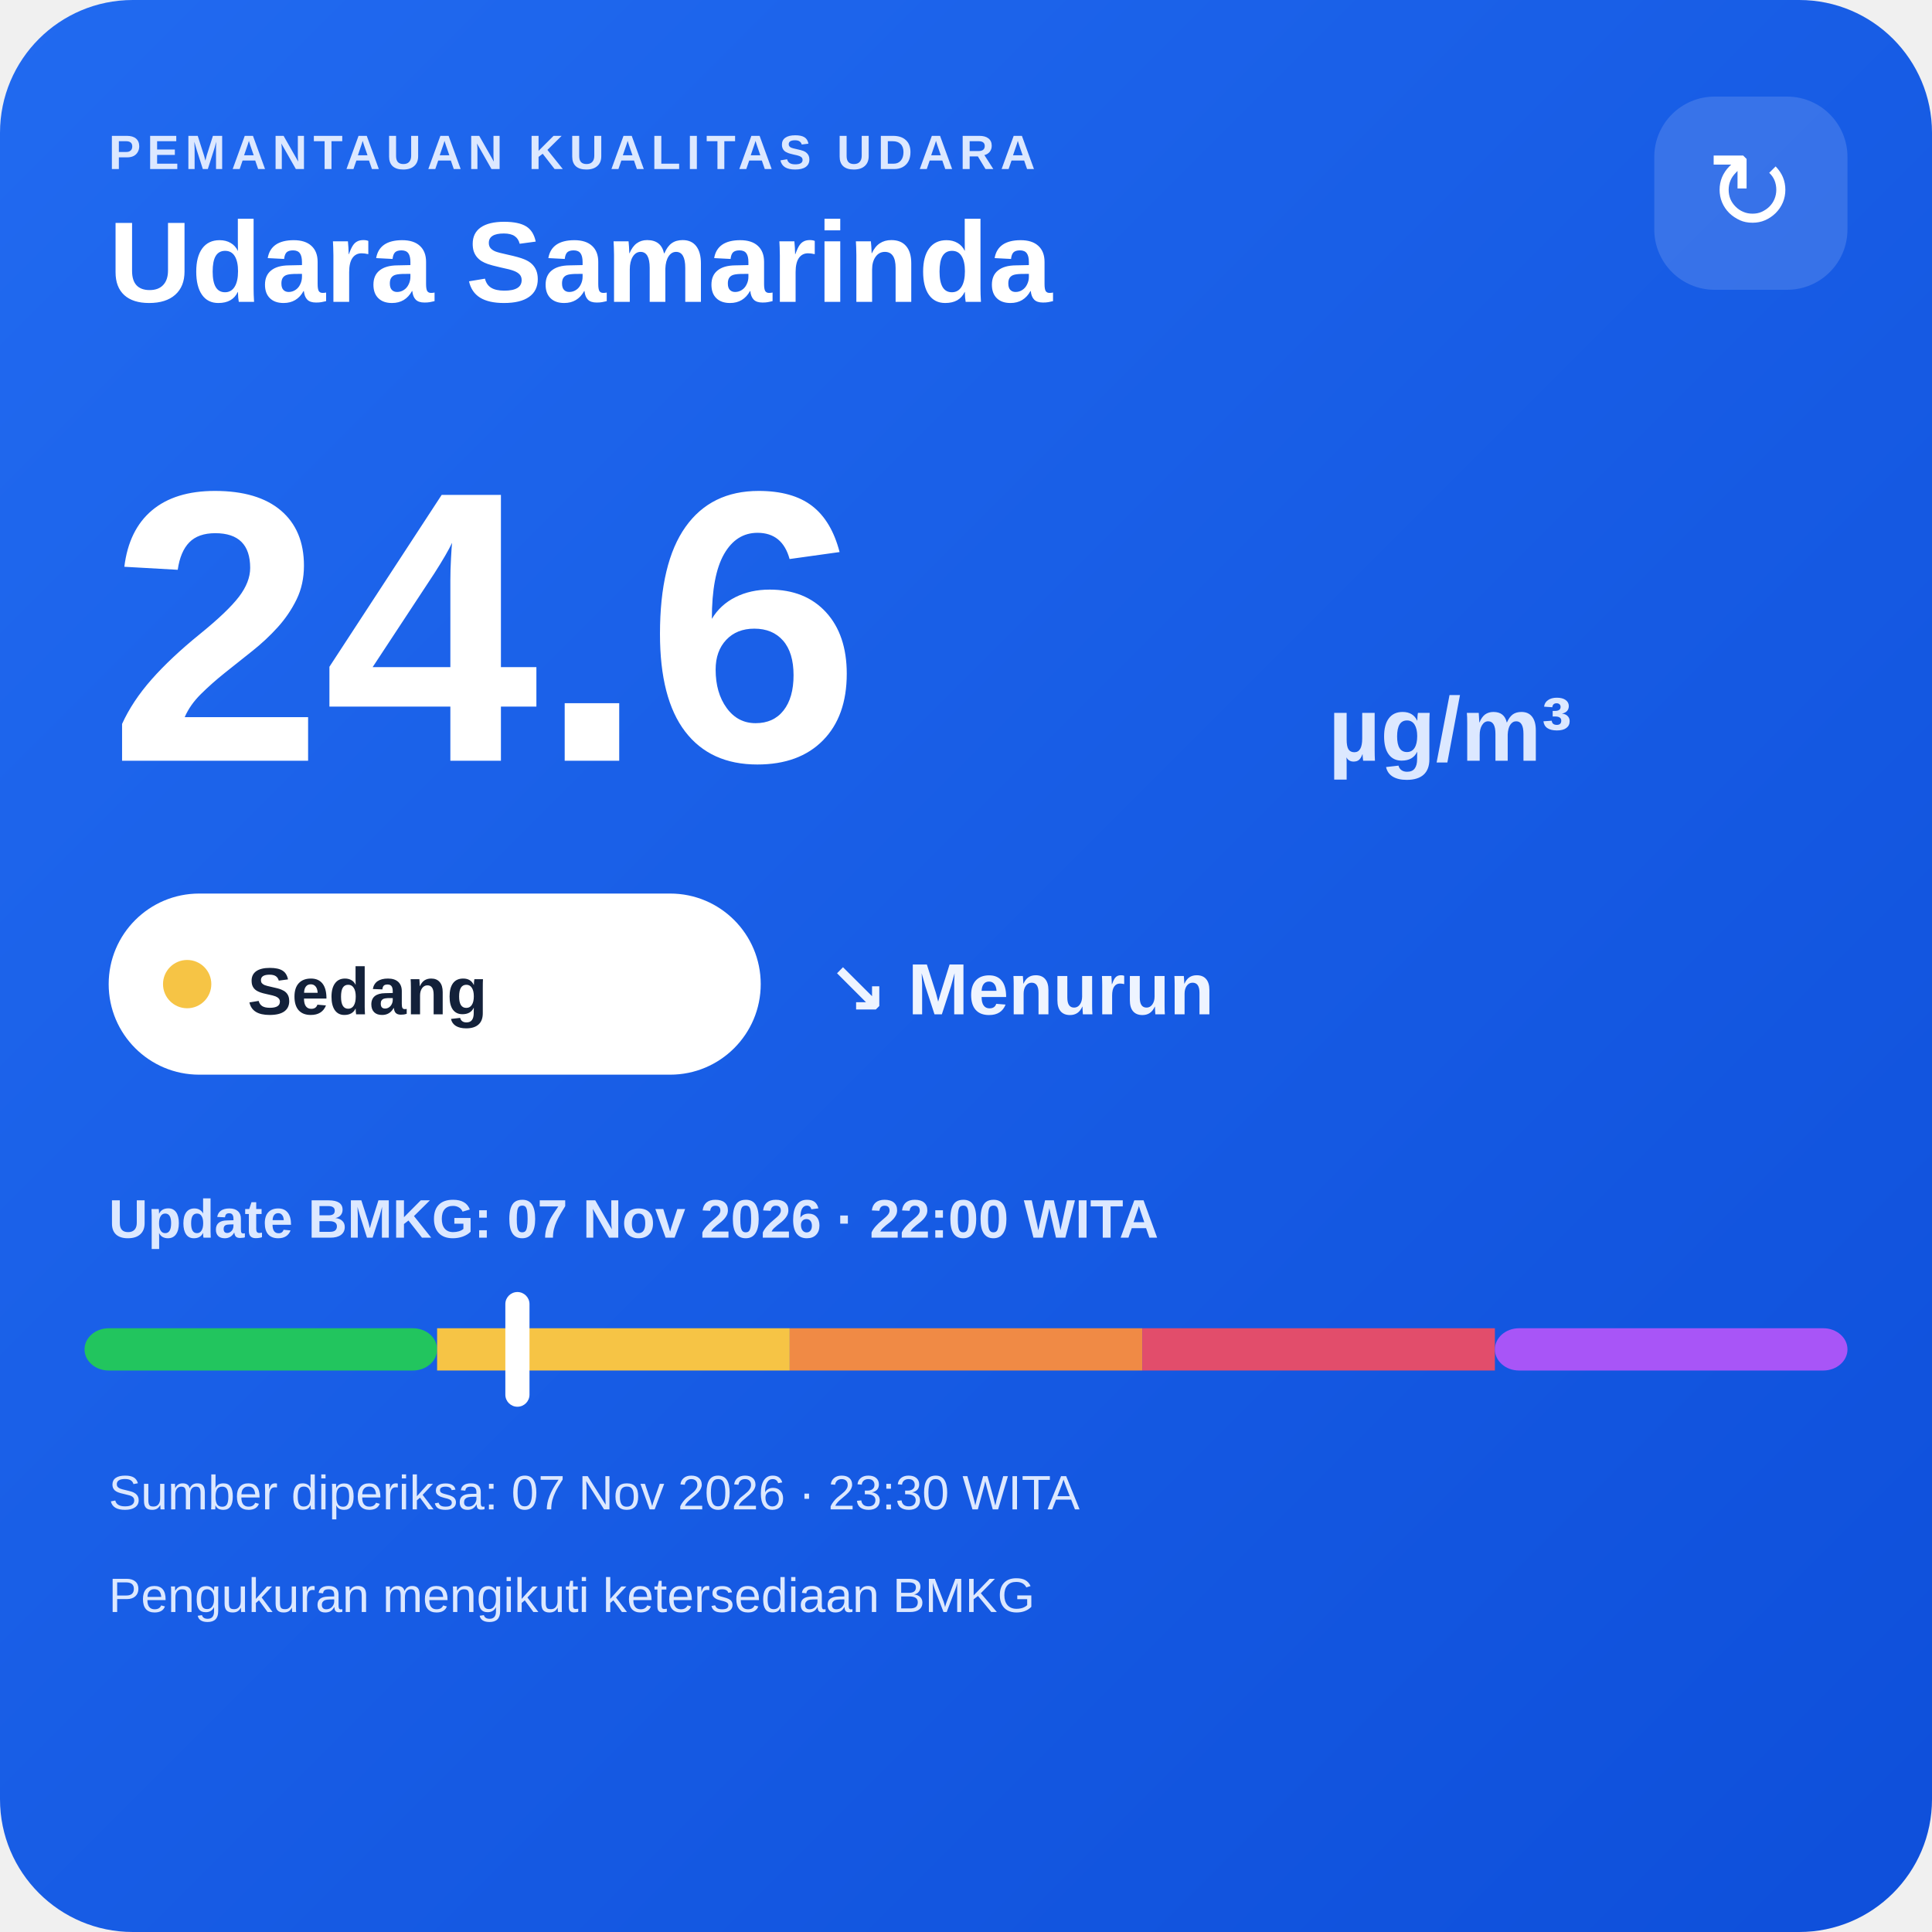
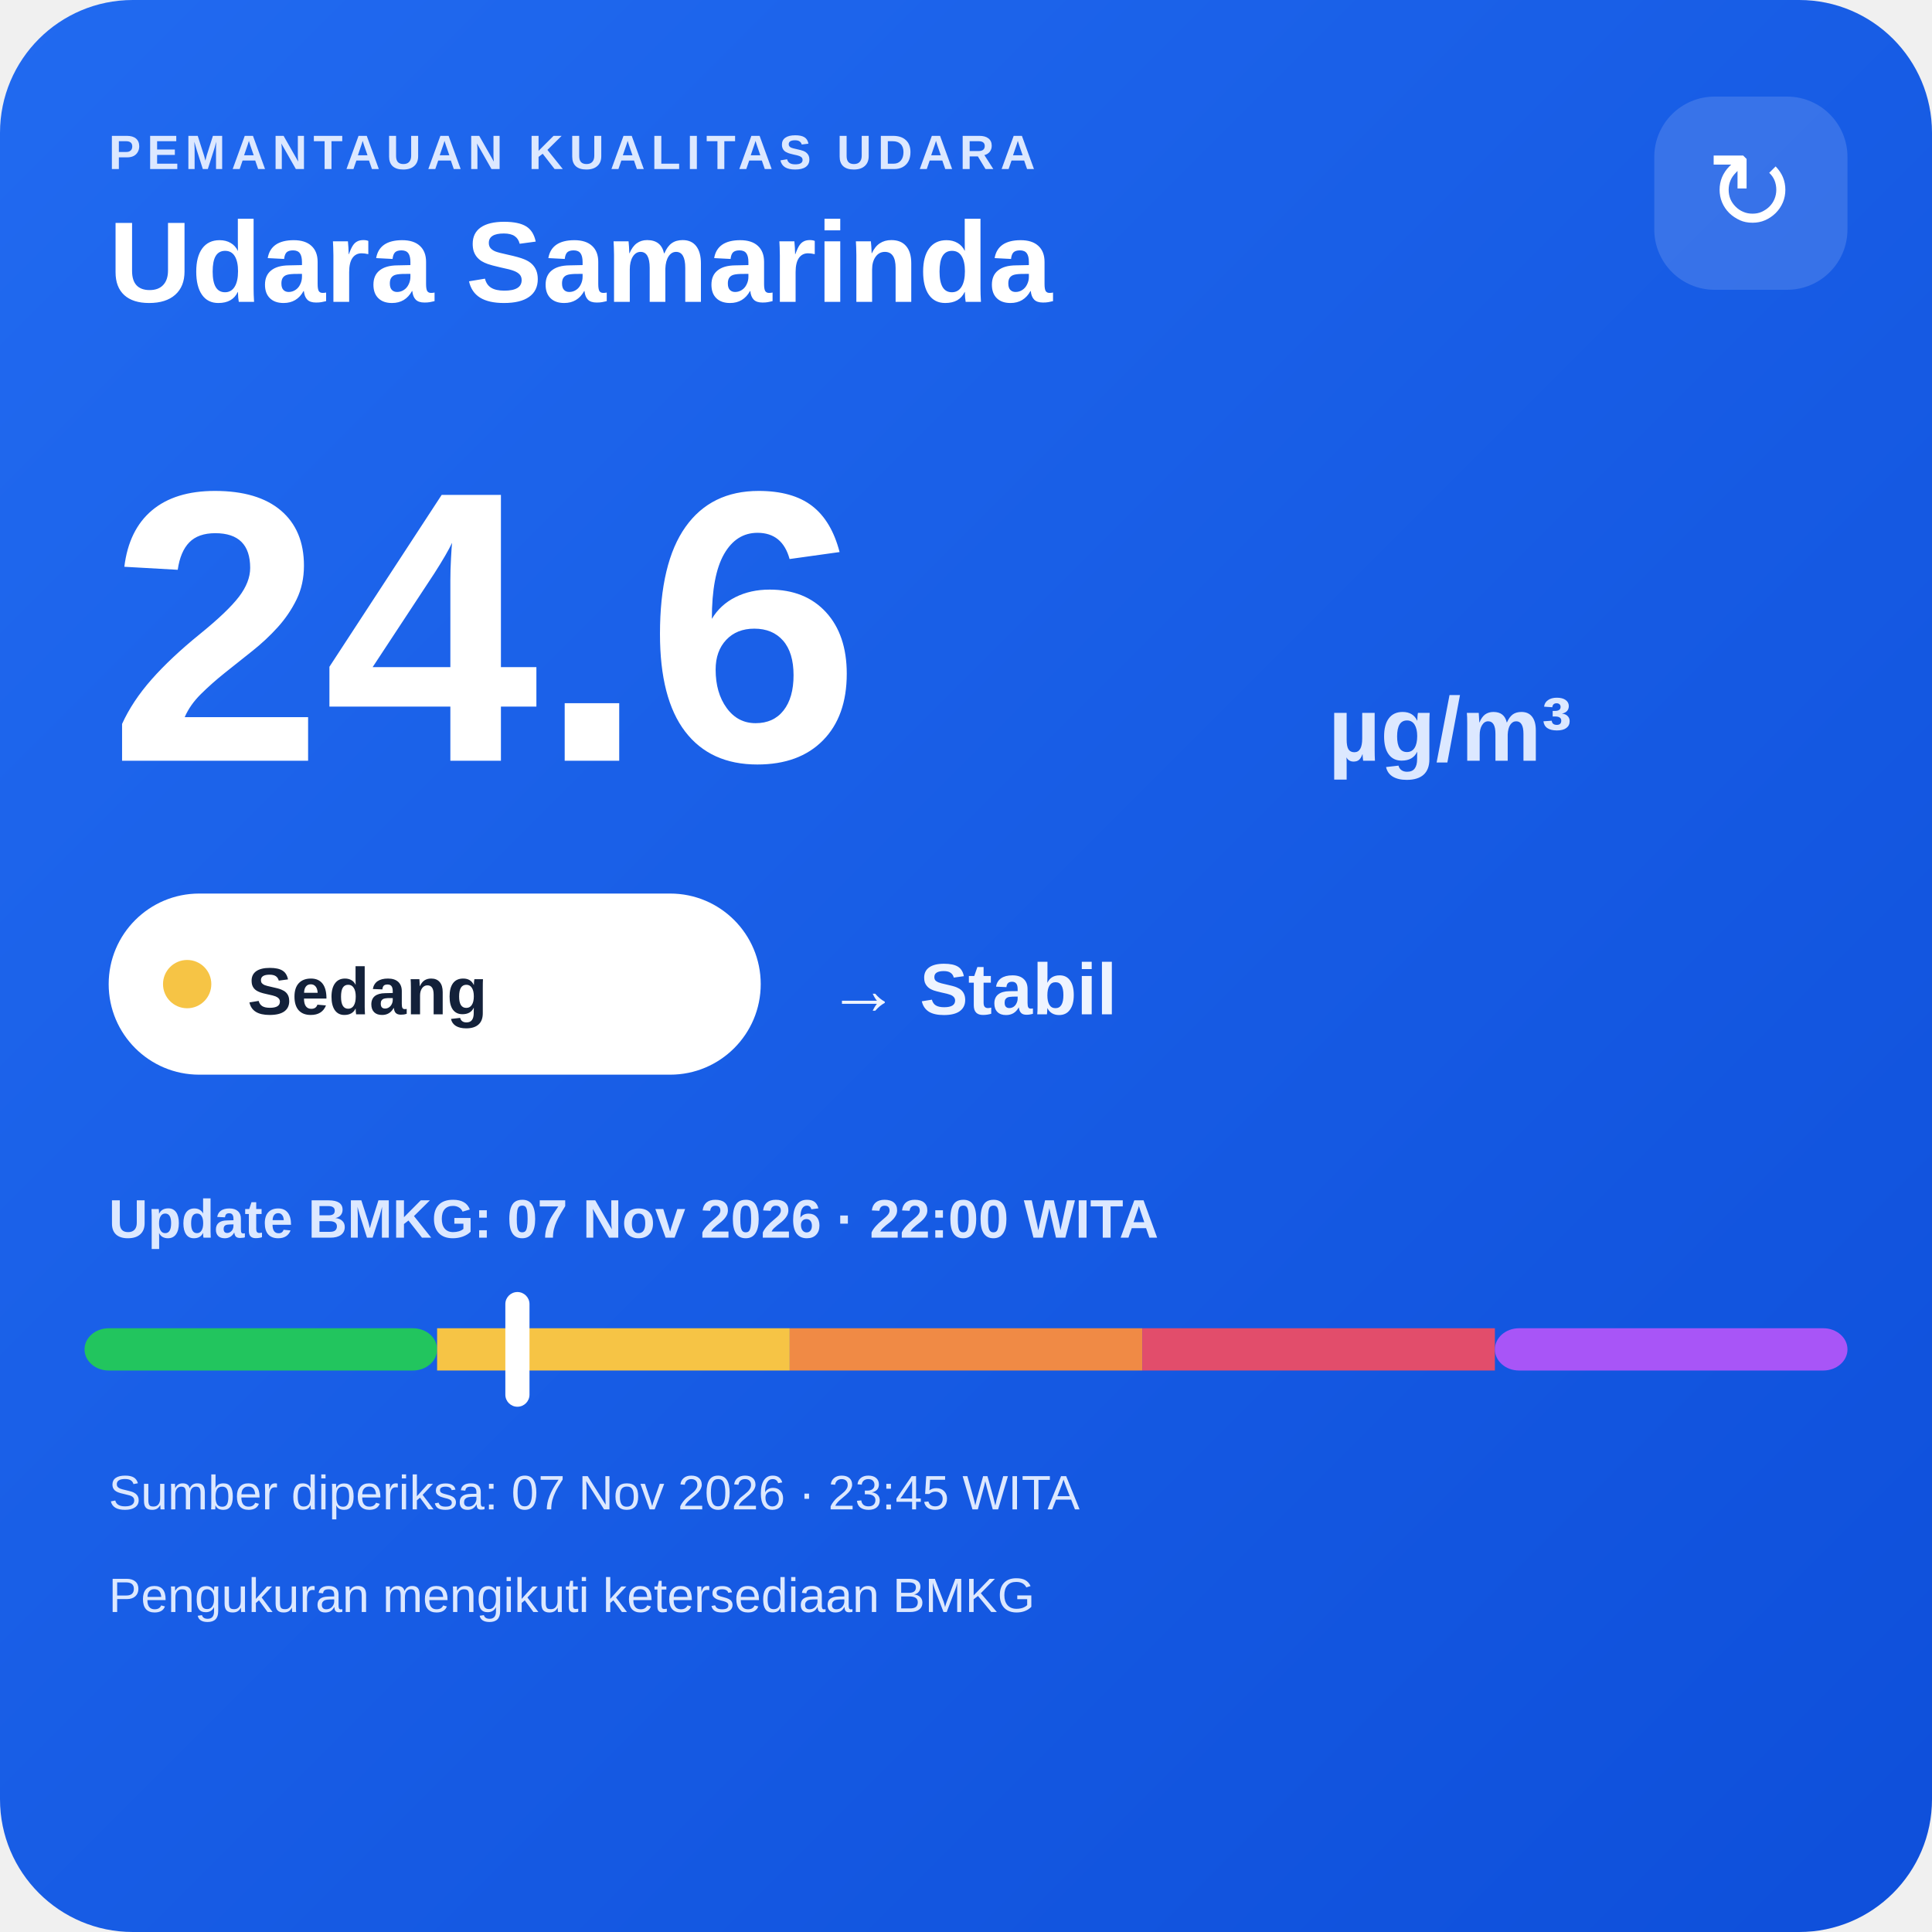
<svg xmlns="http://www.w3.org/2000/svg" width="320" height="320" viewBox="0 0 320 320">
  <defs>
    <linearGradient id="bg" x1="0" y1="0" x2="1" y2="1">
      <stop offset="0" stop-color="#216af0" />
      <stop offset="1" stop-color="#0e4fda" />
    </linearGradient>
  </defs>
  <rect width="320" height="320" rx="22" fill="url(#bg)" />
  <text x="18" y="28" fill="#dce8ff" font-family="Arial,sans-serif" font-size="8" font-weight="700" letter-spacing="1">PEMANTAUAN KUALITAS UDARA</text>
  <text x="18" y="50" fill="#ffffff" font-family="Arial,sans-serif" font-size="19" font-weight="700">Udara Samarinda</text>
  <rect x="274" y="16" width="32" height="32" rx="10" fill="#ffffff" fill-opacity=".14" />
  <text x="290" y="38" text-anchor="middle" fill="#ffffff" font-family="Arial,sans-serif" font-size="18">↻</text>
  <text x="18" y="126" fill="#ffffff" font-family="Arial,sans-serif" font-size="64" font-weight="800">24.6</text>
  <text x="220" y="126" fill="#dce8ff" font-family="Arial,sans-serif" font-size="15" font-weight="700">µg/m³</text>
  <rect x="18" y="148" width="108" height="30" rx="15" fill="#ffffff" />
  <circle cx="31" cy="163" r="4" fill="#f6c445" />
  <text x="41" y="168" fill="#13213a" font-family="Arial,sans-serif" font-size="11" font-weight="700">Sedang</text>
-   <text x="137" y="168" fill="#eef4ff" font-family="Arial,sans-serif" font-size="12" font-weight="700">↘ Menurun</text>
+   <text x="137" y="168" fill="#eef4ff" font-family="Arial,sans-serif" font-size="12" font-weight="700">→ Stabil</text>
  <text x="18" y="205" fill="#dce8ff" font-family="Arial,sans-serif" font-size="9" font-weight="700">Update BMKG: 07 Nov 2026 · 22:00 WITA</text>
  <rect x="14" y="220" width="58.4" height="7" rx="4" fill="#22c55e" />
  <rect x="72.4" y="220" width="58.4" height="7" fill="#f6c445" />
  <rect x="130.8" y="220" width="58.4" height="7" fill="#f08a45" />
  <rect x="189.2" y="220" width="58.4" height="7" fill="#e24d6b" />
  <rect x="247.6" y="220" width="58.4" height="7" rx="4" fill="#a855f7" />
  <rect x="83.7" y="214" width="4" height="19" rx="2" fill="#ffffff" />
-   <text x="18" y="250" fill="#dce8ff" font-family="Arial,sans-serif" font-size="8">Sumber diperiksa: 07 Nov 2026 · 23:30 WITA</text>
+   <text x="18" y="250" fill="#dce8ff" font-family="Arial,sans-serif" font-size="8">Sumber diperiksa: 07 Nov 2026 · 23:45 WITA</text>
  <text x="18" y="267" fill="#dce8ff" font-family="Arial,sans-serif" font-size="8">Pengukuran mengikuti ketersediaan BMKG</text>
</svg>
